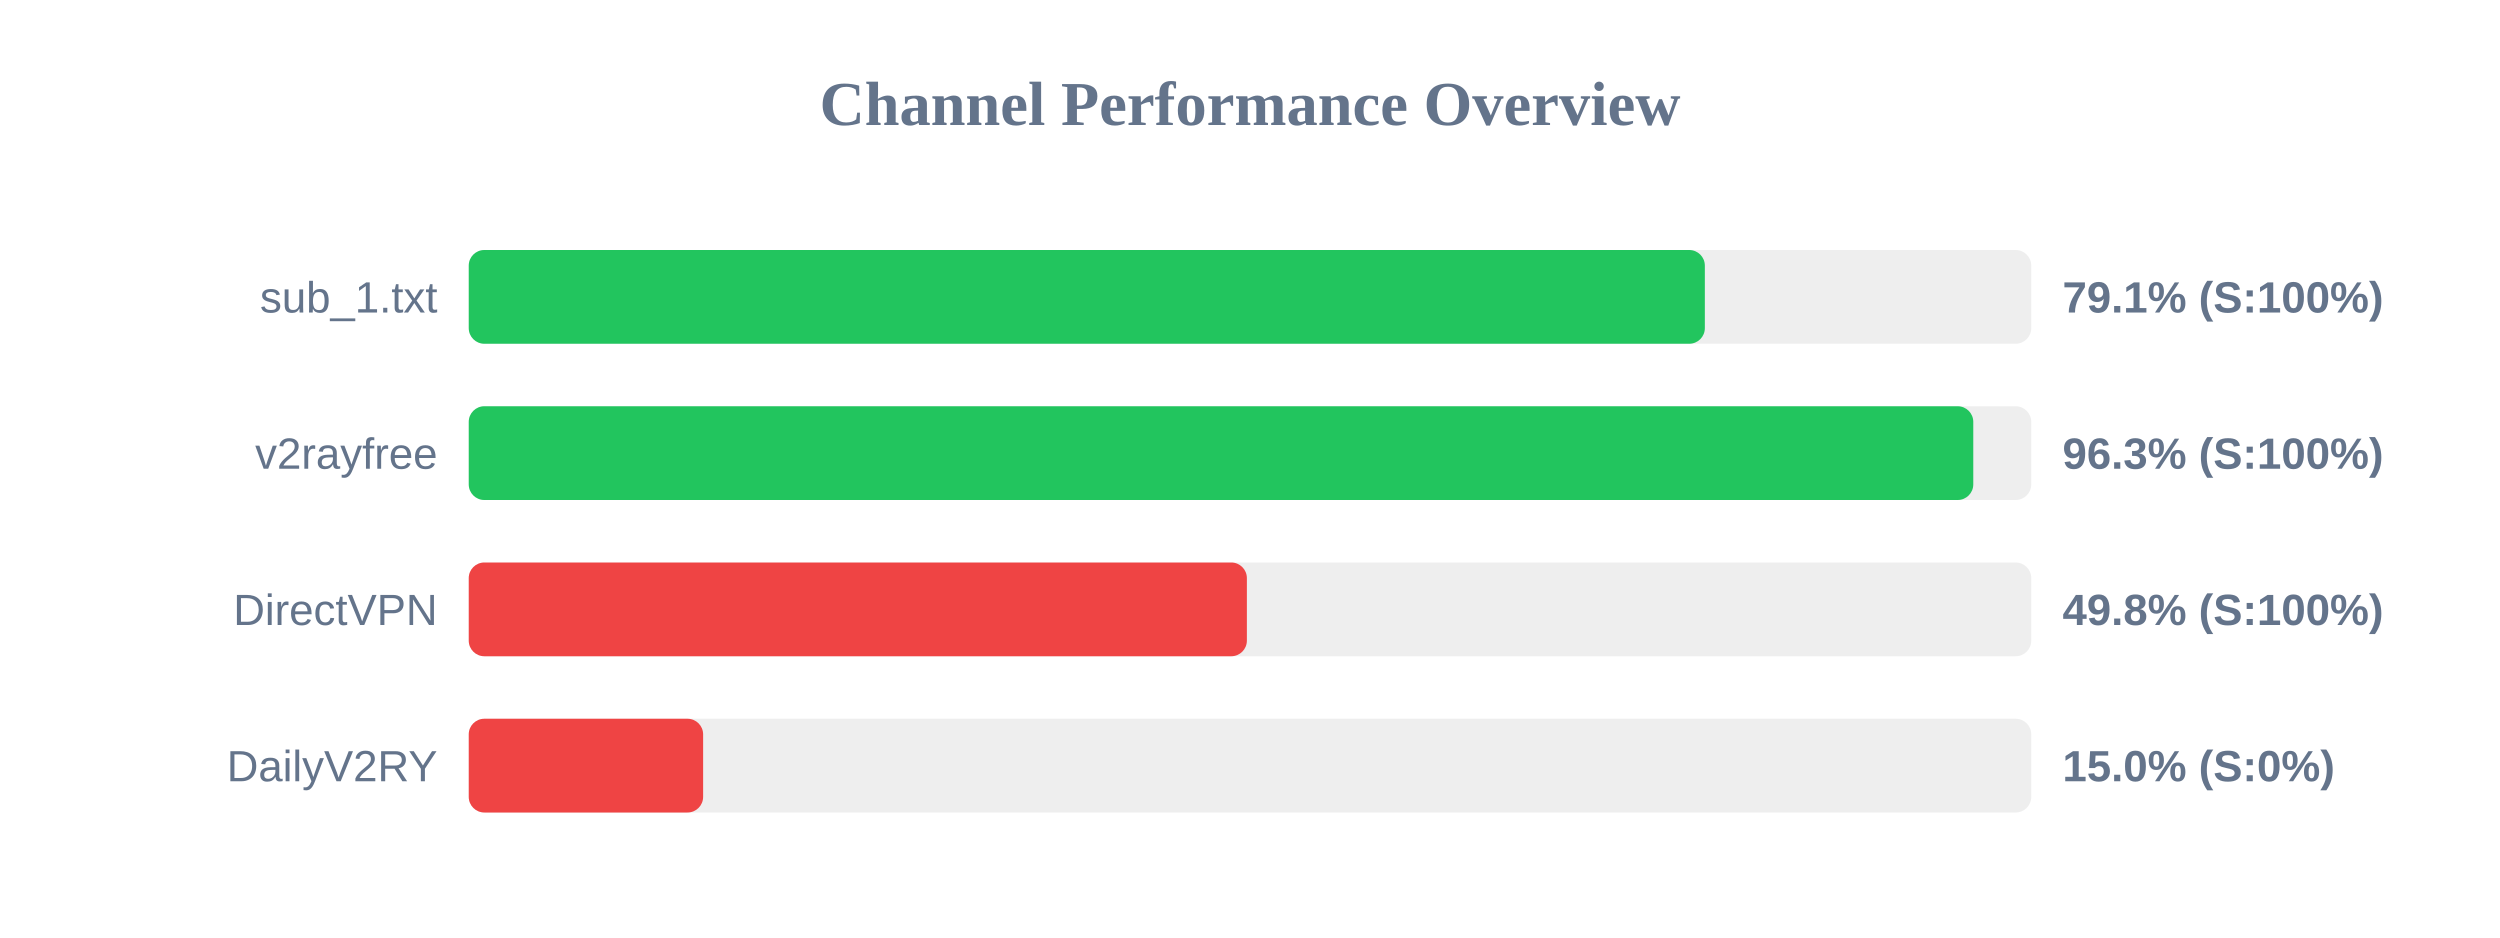
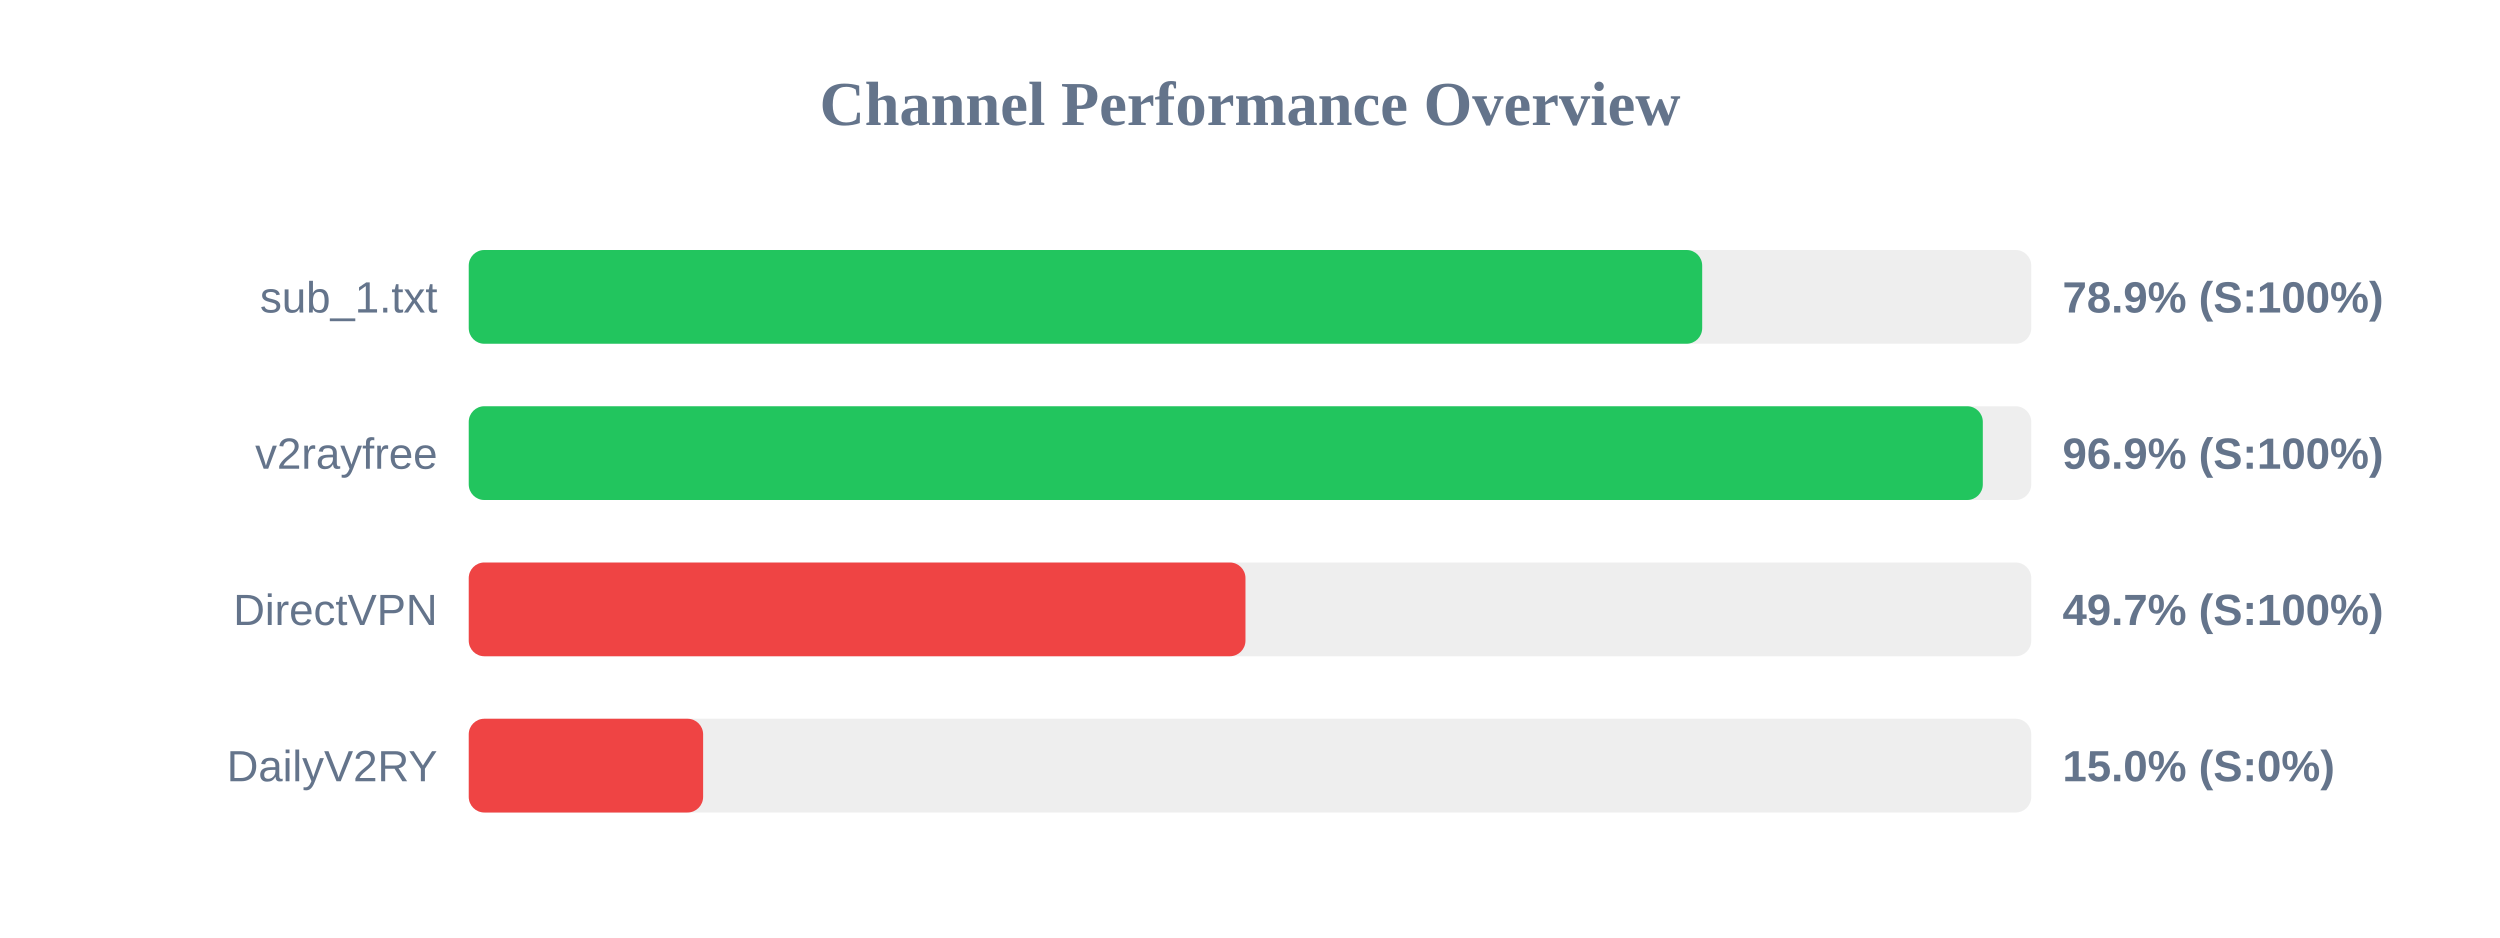
<svg xmlns="http://www.w3.org/2000/svg" width="800" height="300" version="1.1">
  <style>
        .row { font: 14px Arial; fill: #64748b; }
        .score { font: bold 14px Arial; fill: #64748b; }
    </style>
  <text x="400" y="40" text-anchor="middle" font-size="20px" font-weight="bold" fill="#64748b">Channel Performance Overview</text>
  <rect x="150" y="80" width="500" height="30" fill="#eee" rx="5" />
-   <rect x="150" y="80" width="395.55" height="30" fill="#22c55e" rx="5" />
+   <rect x="150" y="80" width="394.7" height="30" fill="#22c55e" rx="5" />
  <text x="140" y="100" text-anchor="end" class="row">sub_1.txt</text>
-   <text x="660" y="100" text-anchor="start" class="score">79.1% (S:100%)</text>
+   <text x="660" y="100" text-anchor="start" class="score">78.9% (S:100%)</text>
  <rect x="150" y="130" width="500" height="30" fill="#eee" rx="5" />
-   <rect x="150" y="130" width="481.45" height="30" fill="#22c55e" rx="5" />
+   <rect x="150" y="130" width="484.5" height="30" fill="#22c55e" rx="5" />
  <text x="140" y="150" text-anchor="end" class="row">v2rayfree</text>
-   <text x="660" y="150" text-anchor="start" class="score">96.3% (S:100%)</text>
+   <text x="660" y="150" text-anchor="start" class="score">96.9% (S:100%)</text>
  <rect x="150" y="180" width="500" height="30" fill="#eee" rx="5" />
-   <rect x="150" y="180" width="249.0" height="30" fill="#ef4444" rx="5" />
+   <rect x="150" y="180" width="248.55" height="30" fill="#ef4444" rx="5" />
  <text x="140" y="200" text-anchor="end" class="row">DirectVPN</text>
-   <text x="660" y="200" text-anchor="start" class="score">49.8% (S:100%)</text>
+   <text x="660" y="200" text-anchor="start" class="score">49.7% (S:100%)</text>
  <rect x="150" y="230" width="500" height="30" fill="#eee" rx="5" />
  <rect x="150" y="230" width="75.0" height="30" fill="#ef4444" rx="5" />
  <text x="140" y="250" text-anchor="end" class="row">DailyV2RY</text>
  <text x="660" y="250" text-anchor="start" class="score">15.0% (S:0%)</text>
</svg>
